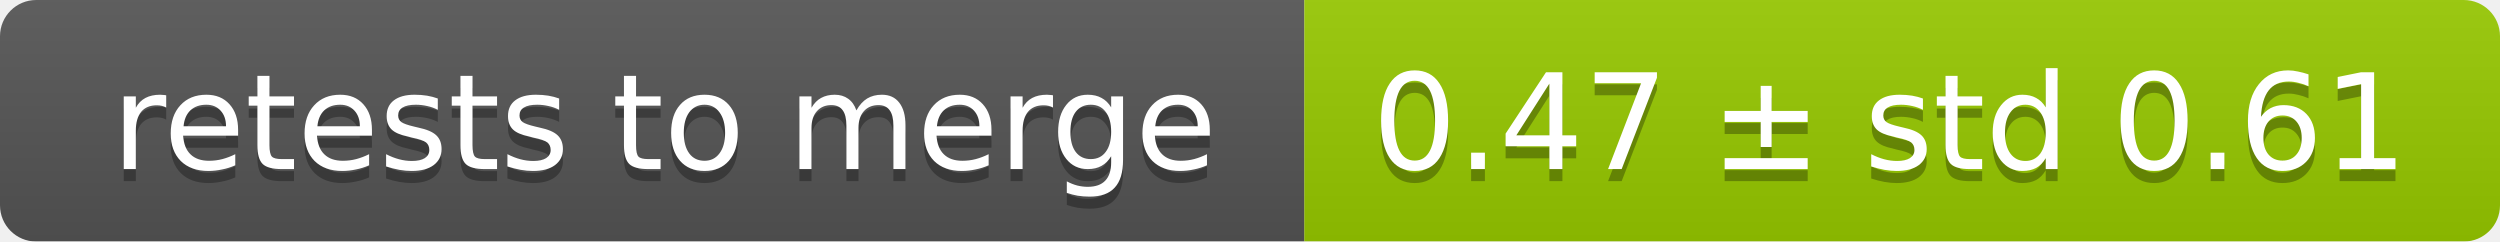
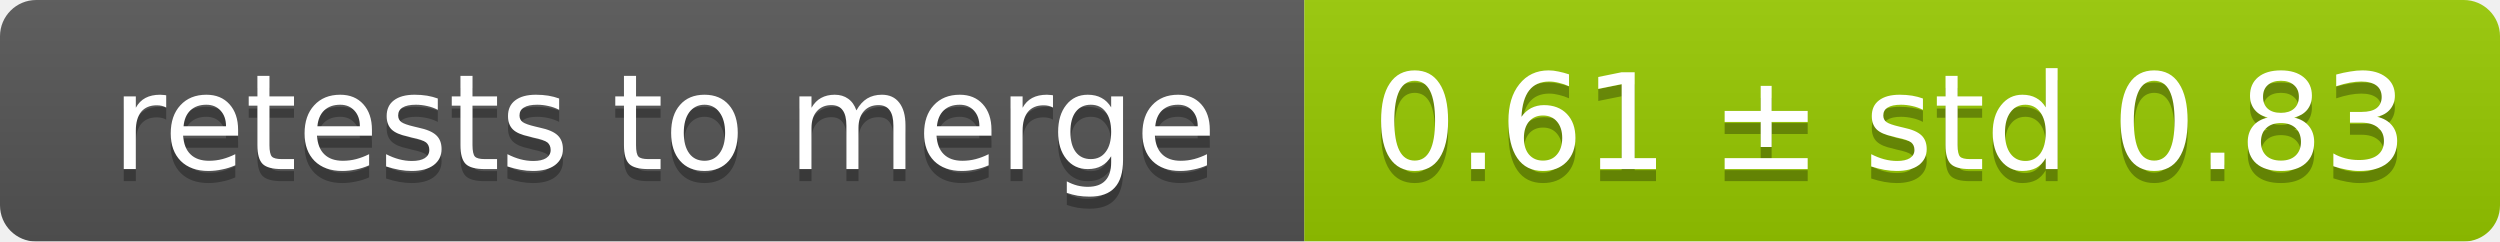
<svg xmlns="http://www.w3.org/2000/svg" width="207" height="20">
  <linearGradient id="smooth" x2="0" y2="100%">
    <stop offset="0" stop-color="#bbb" stop-opacity=".1" />
    <stop offset="1" stop-opacity=".1" />
  </linearGradient>
  <mask id="round">
    <rect width="207" height="20" rx="3" fill="#fff" />
  </mask>
  <g mask="url(#round)">
    <rect width="108" height="20" fill="#555" />
    <rect x="108" width="99" height="20" fill="#97ca00" />
    <rect width="207" height="20" fill="url(#smooth)" />
  </g>
  <g fill="#fff" text-anchor="middle" font-family="DejaVu Sans,Verdana,Geneva,sans-serif" font-size="11">
    <text x="55" y="15" fill="#010101" fill-opacity=".3">retests to merge</text>
    <text x="55" y="14">retests to merge</text>
-     <text x="156.5" y="15" fill="#010101" fill-opacity=".3">0.47 ± std 0.61</text>
-     <text x="156.5" y="14">0.47 ± std 0.61</text>
+     <text x="156.5" y="15" fill="#010101" fill-opacity=".3">0.61 ± std 0.83</text>
+     <text x="156.5" y="14">0.61 ± std 0.83</text>
  </g>
</svg>
